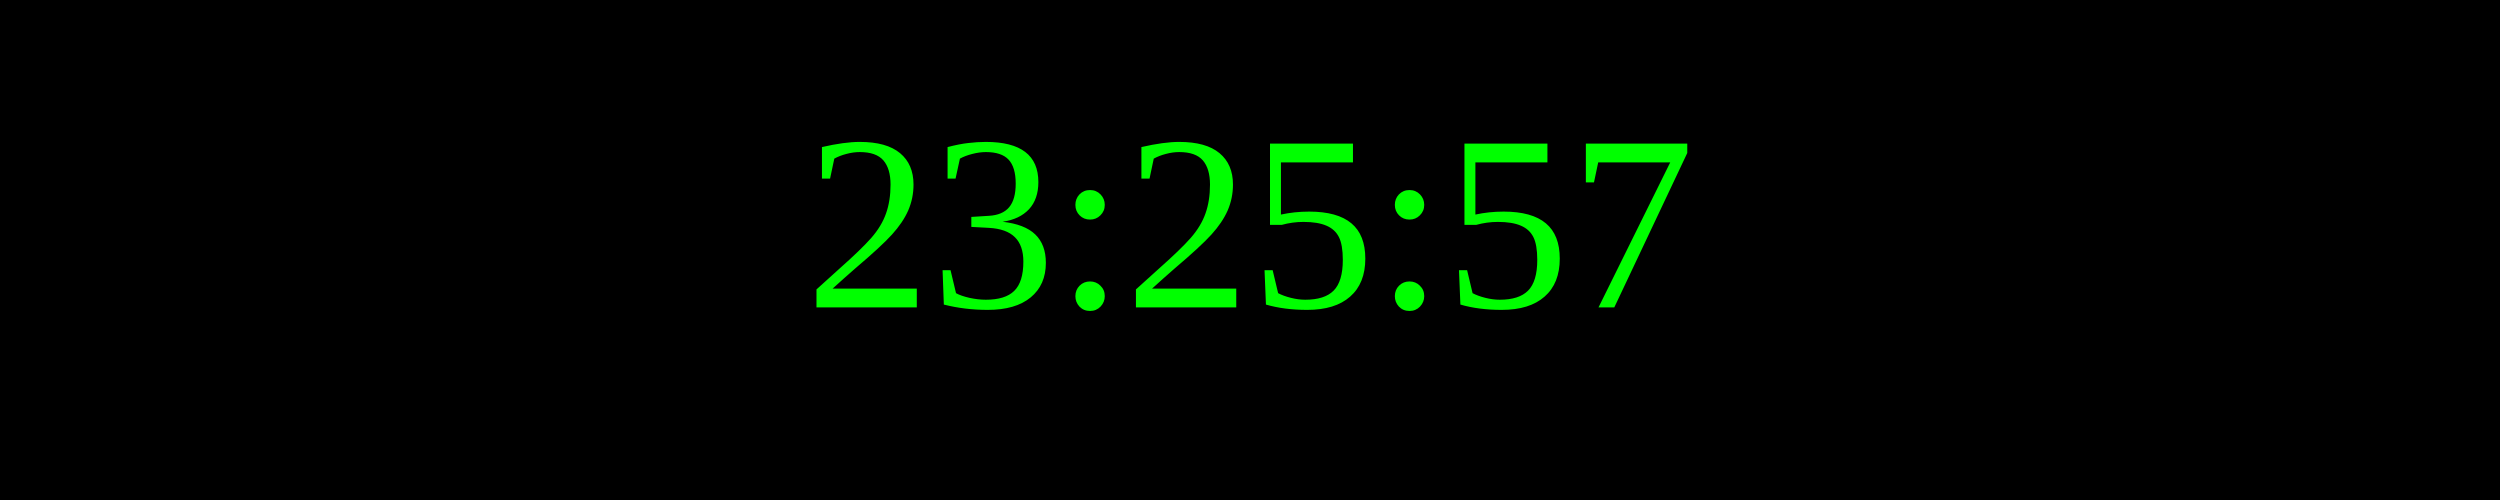
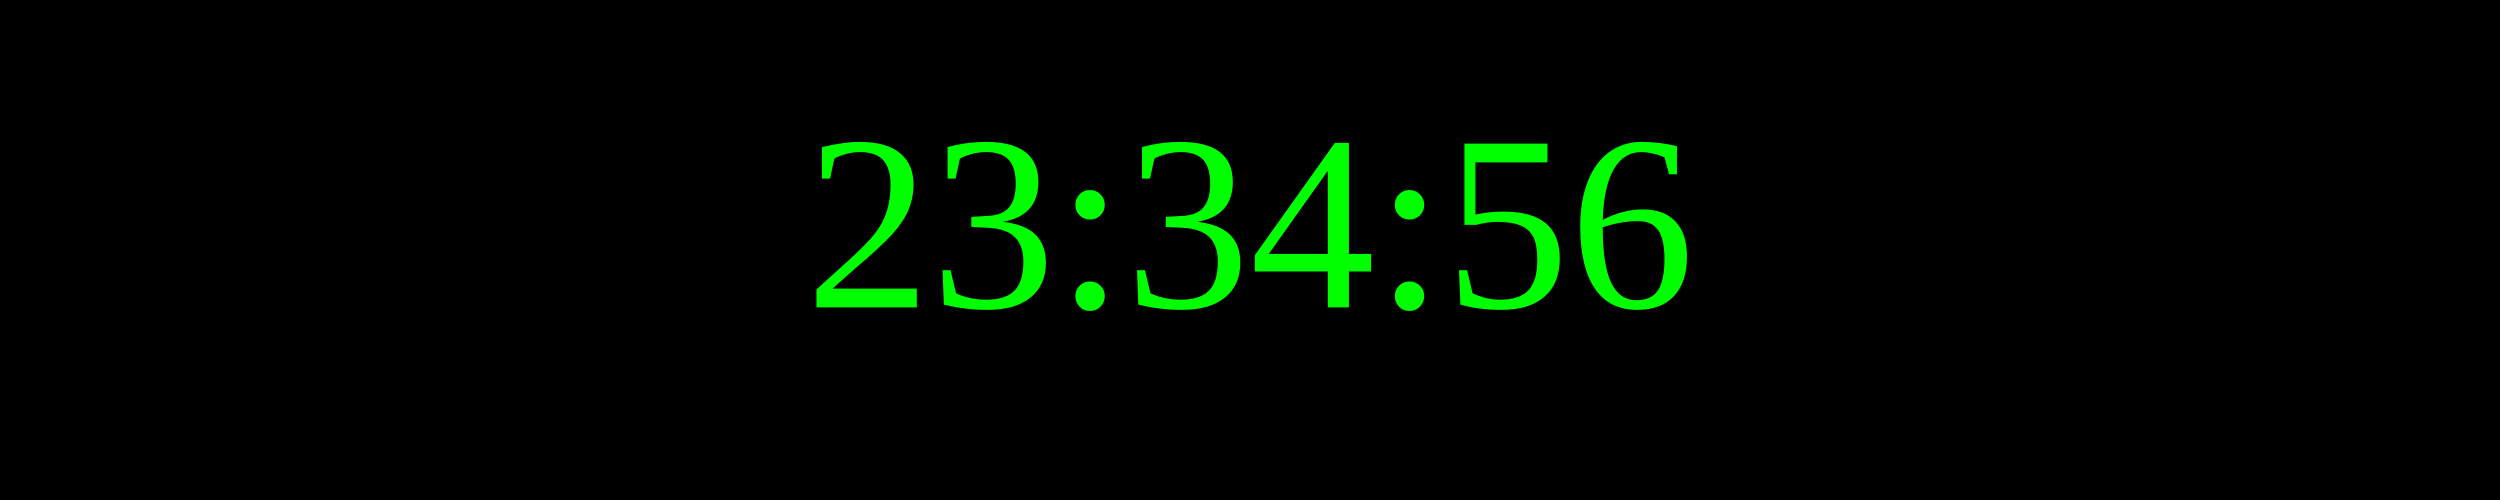
<svg xmlns="http://www.w3.org/2000/svg" width="250" height="50">
  <rect width="100%" height="100%" fill="black" />
  <text x="50%" y="50%" font-size="25" fill="lime" text-anchor="middle" dominant-baseline="middle">
- 23:25:57
+ 23:34:56
</text>
</svg>
